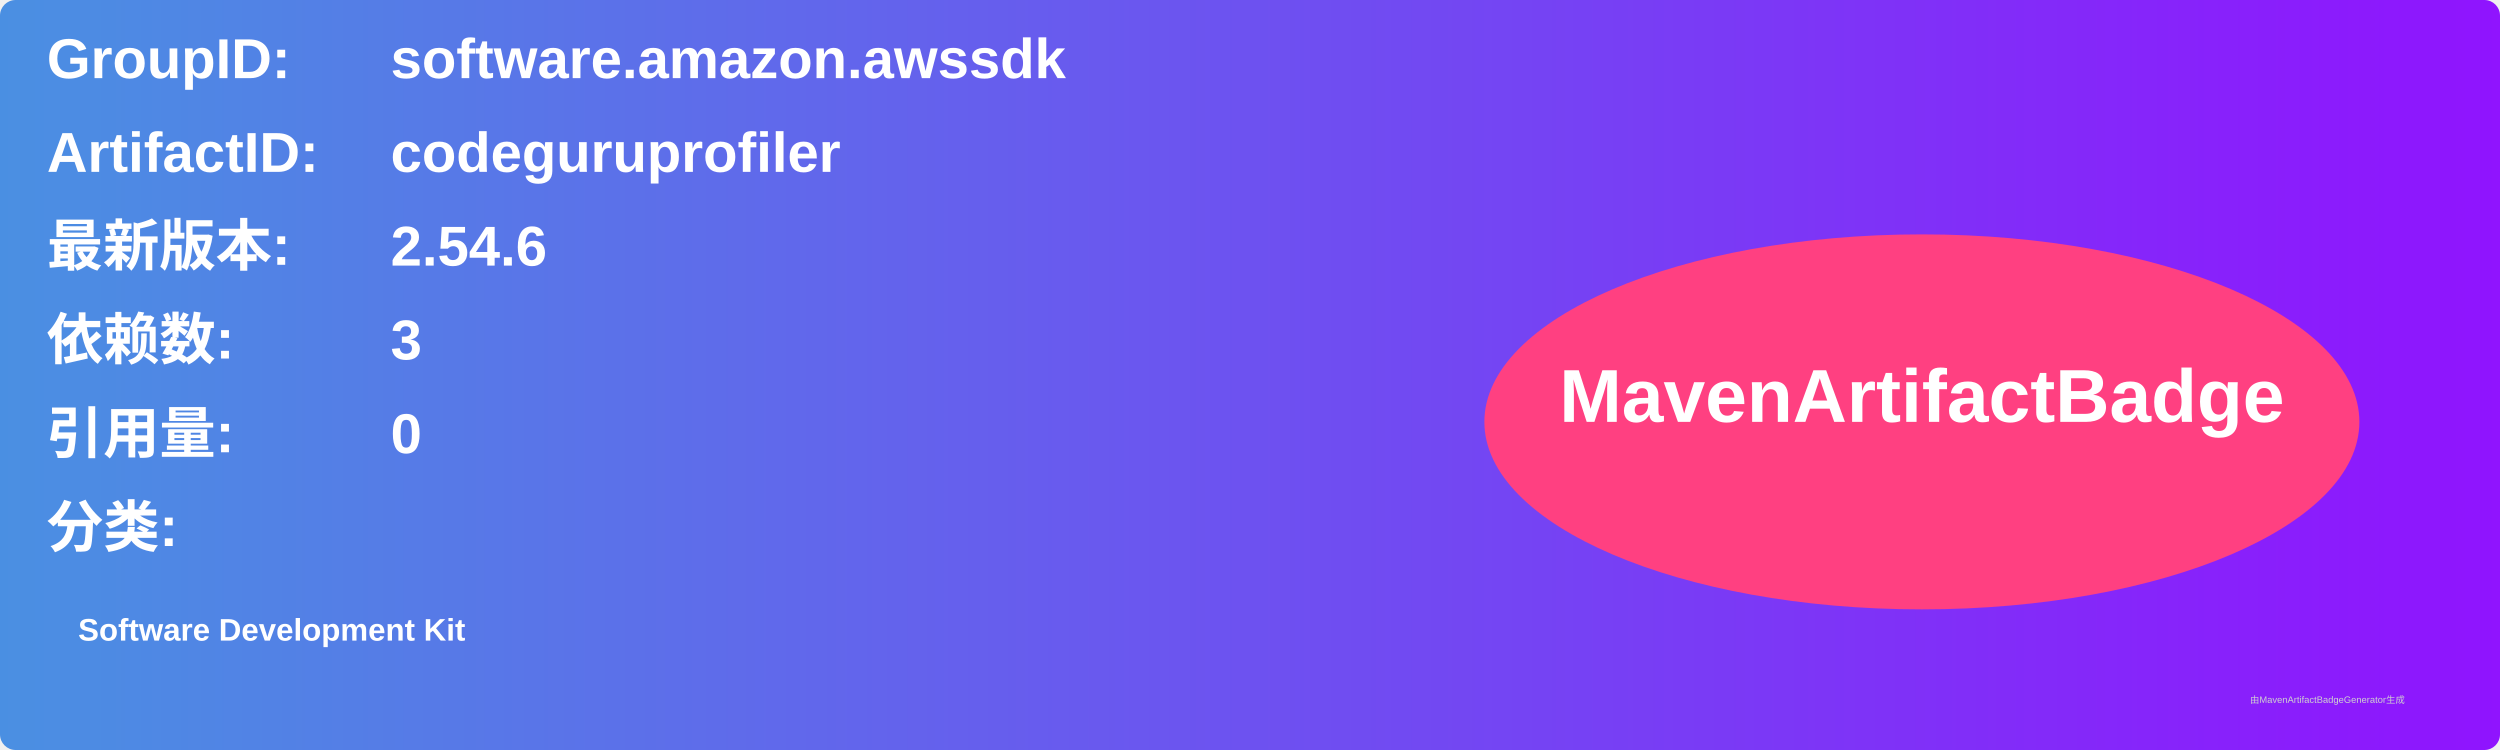
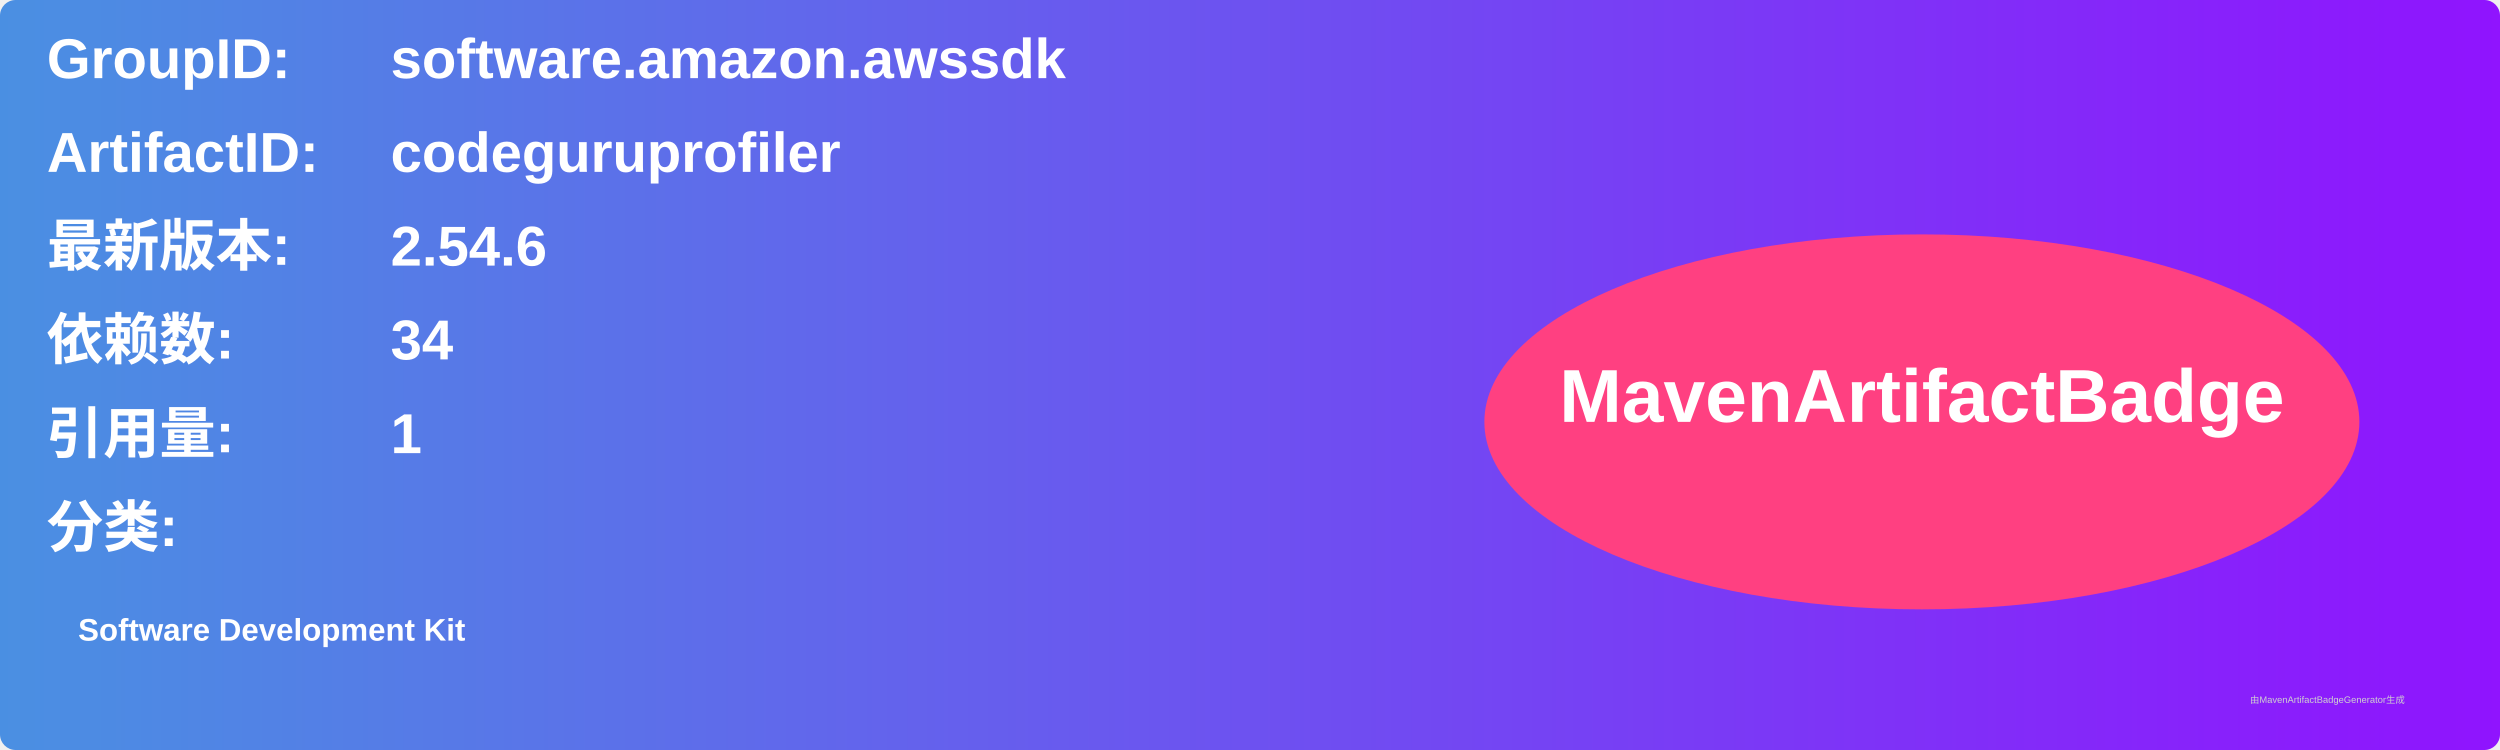
<svg xmlns="http://www.w3.org/2000/svg" width="800" height="240" viewBox="0 0 800 240">
  <linearGradient id="grad" x1="0%" y1="0%" x2="100%" y2="0%">
    <stop offset="0%" stop-color="#4a90e2" />
    <stop offset="100%" stop-color="#9013fe" />
  </linearGradient>
  <rect width="100%" height="100%" rx="5" ry="5" fill="url(#grad)" />
  <g transform="translate(15, 15)">
    <text x="0" y="10" font-family="Arial" font-size="18" fill="white" font-weight="bold" width="260">GroupID:</text>
    <text x="110" y="10" font-family="Arial" font-size="18" fill="white" font-weight="bold" width="460">software.amazon.awssdk</text>
    <text x="0" y="40" font-family="Arial" font-size="18" fill="white" font-weight="bold" width="260">ArtifactID:</text>
    <text x="110" y="40" font-family="Arial" font-size="18" fill="white" font-weight="bold" width="460">codeguruprofiler</text>
    <text x="0" y="70" font-family="Arial" font-size="18" fill="white" font-weight="bold">最新版本:</text>
    <text x="110" y="70" font-family="Arial" font-size="18" fill="white" font-weight="bold">
      <tspan font-weight="bold">2.54.6</tspan>
    </text>
    <text x="0" y="100" font-family="Arial" font-size="18" fill="white" font-weight="bold">依赖数: </text>
    <text x="110" y="100" font-family="Arial" font-size="18" fill="white">
-       <tspan font-weight="bold">3</tspan>
+       <tspan font-weight="bold">34</tspan>
    </text>
    <text x="0" y="130" font-family="Arial" font-size="18" fill="white" font-weight="bold">引用量: </text>
    <text x="110" y="130" font-family="Arial" font-size="18" fill="white">
-       <tspan font-weight="bold">0</tspan>
+       <tspan font-weight="bold">1</tspan>
    </text>
    <text x="0" y="160" font-family="Arial" font-size="18" fill="white" font-weight="bold">分类:</text>
    <text x="10" y="190" font-family="Arial" font-size="10" fill="white">
      <tspan font-weight="bold">Software Development Kit</tspan>
    </text>
    <ellipse cx="600" cy="120" rx="140" ry="60" fill="#ff4081" />
    <text x="600" y="120" text-anchor="middle" font-family="Arial" font-size="24" fill="white" font-weight="bold">MavenArtifactBadge</text>
  </g>
  <text x="720" y="225" font-family="Arial" font-size="3" fill="#d0d0d0">由MavenArtifactBadgeGenerator生成</text>
</svg>
